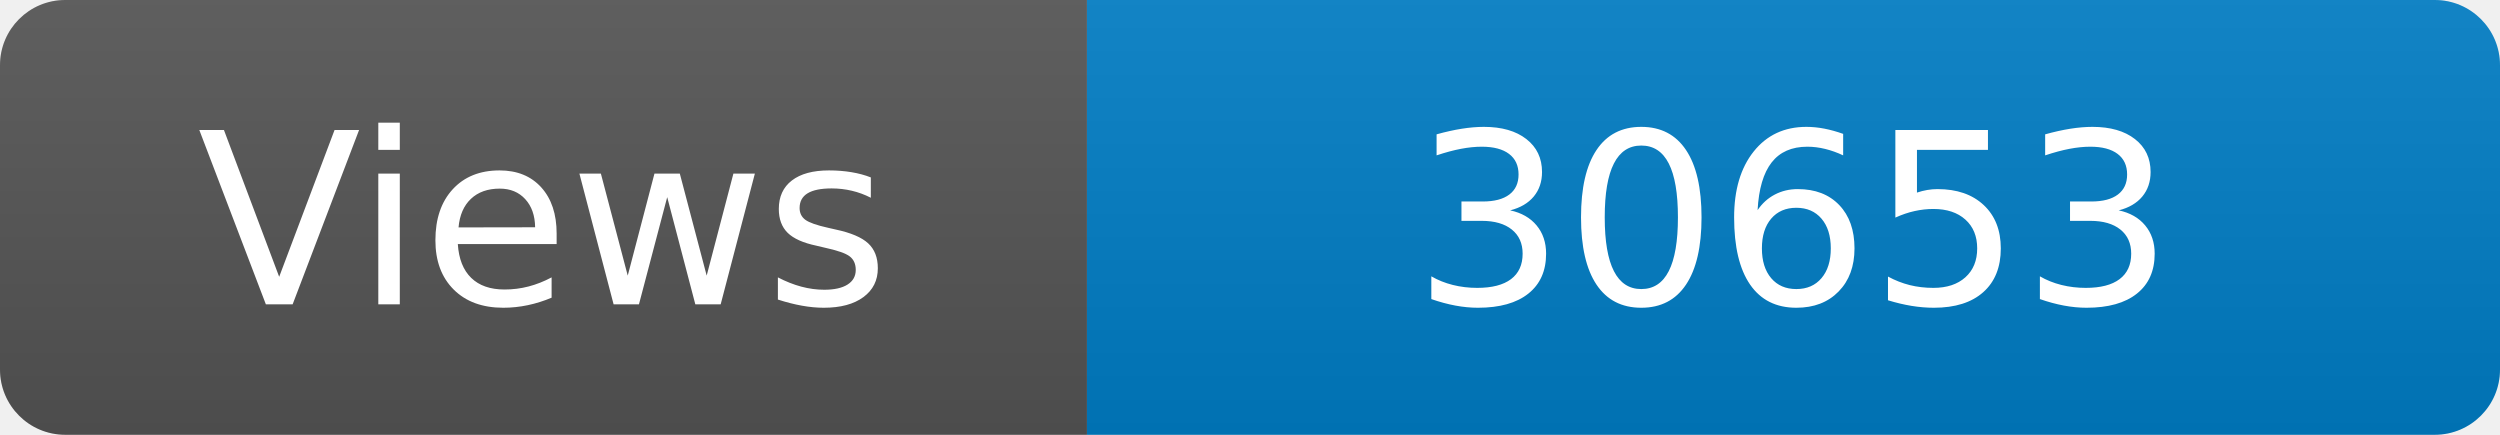
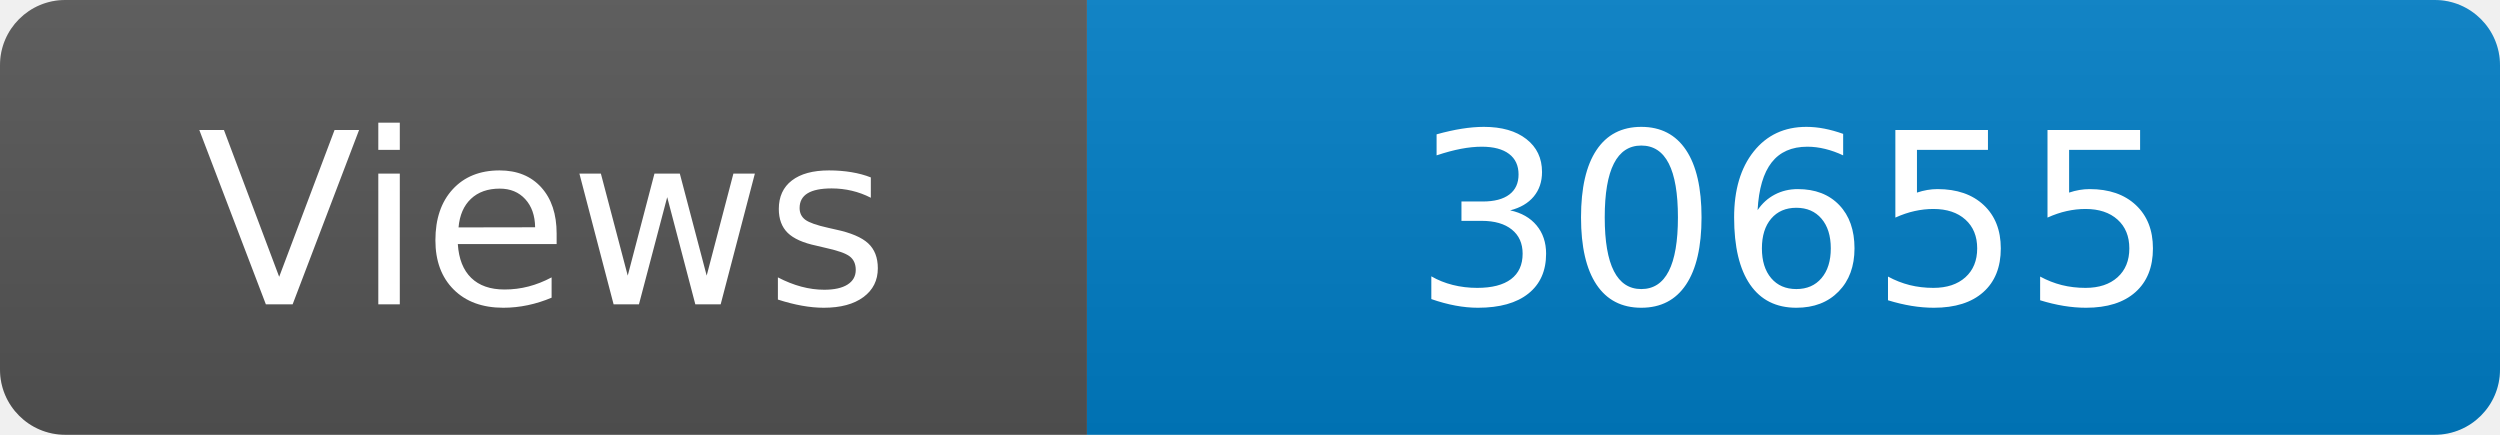
<svg xmlns="http://www.w3.org/2000/svg" width="115" height="20" role="img" aria-label="Maintained?: yes">
  <linearGradient id="s" x2="0" y2="100%">
    <stop offset="0" stop-color="#bbb" stop-opacity=".1" />
    <stop offset="1" stop-opacity=".1" />
  </linearGradient>
  <clipPath id="r">
    <rect width="115" height="20" rx="3" fill="#fff" />
  </clipPath>
  <g clip-path="url(#r)">
    <rect width="50" height="20" fill="#555" />
    <rect x="50" width="160" height="20" fill="#007ec6" />
    <rect width="115" height="20" fill="url(#s)" />
  </g>
  <g fill="#fff" text-anchor="middle" font-family="Verdana,Geneva,DejaVu Sans,sans-serif" font-size="110">
    <text x="250" y="140" transform="scale(.1)" fill="#fff">Views</text>
-     <text x="825" y="140" transform="scale(.1)" fill="#fff">30653</text>
+     <text x="825" y="140" transform="scale(.1)" fill="#fff">30655</text>
  </g>
</svg>
